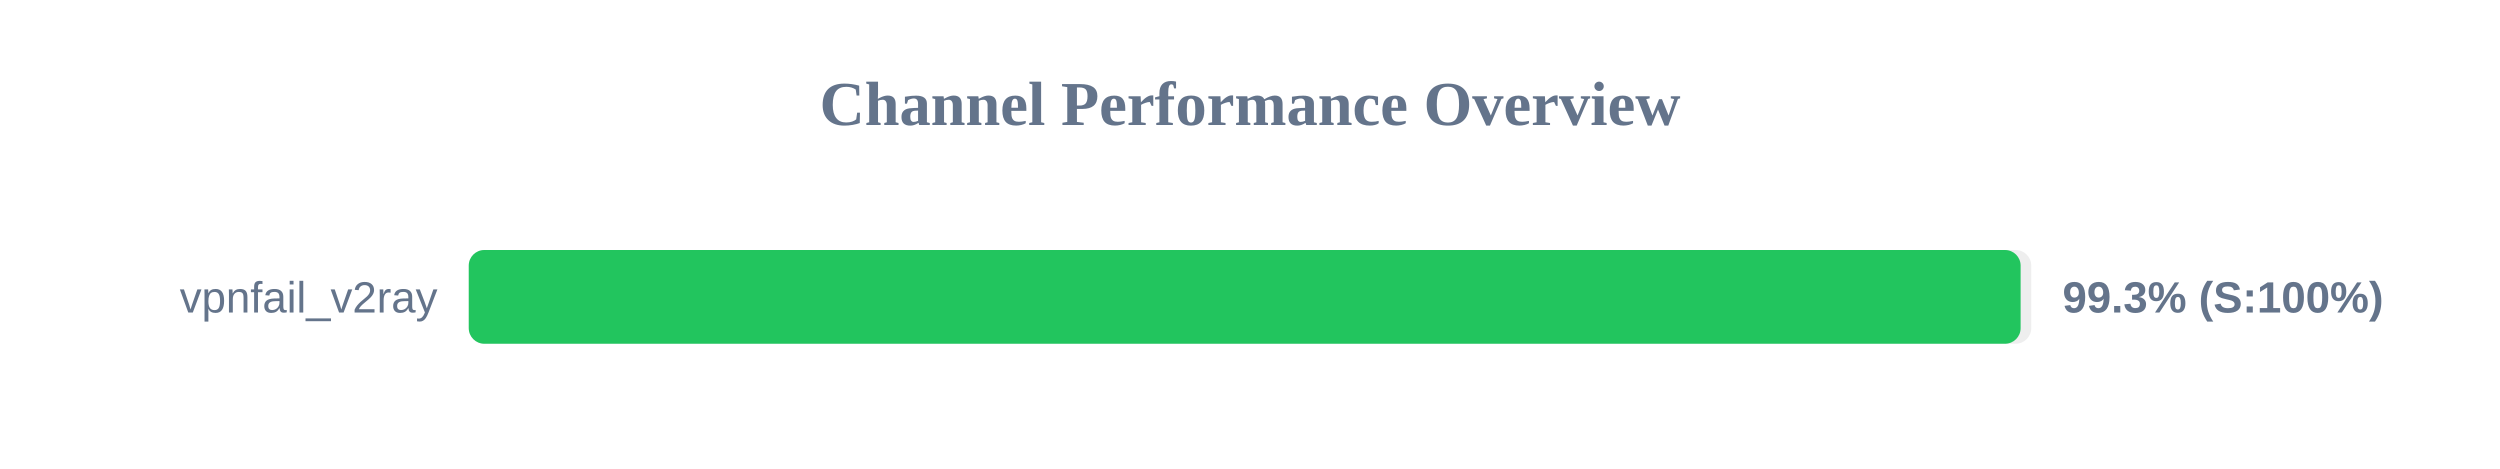
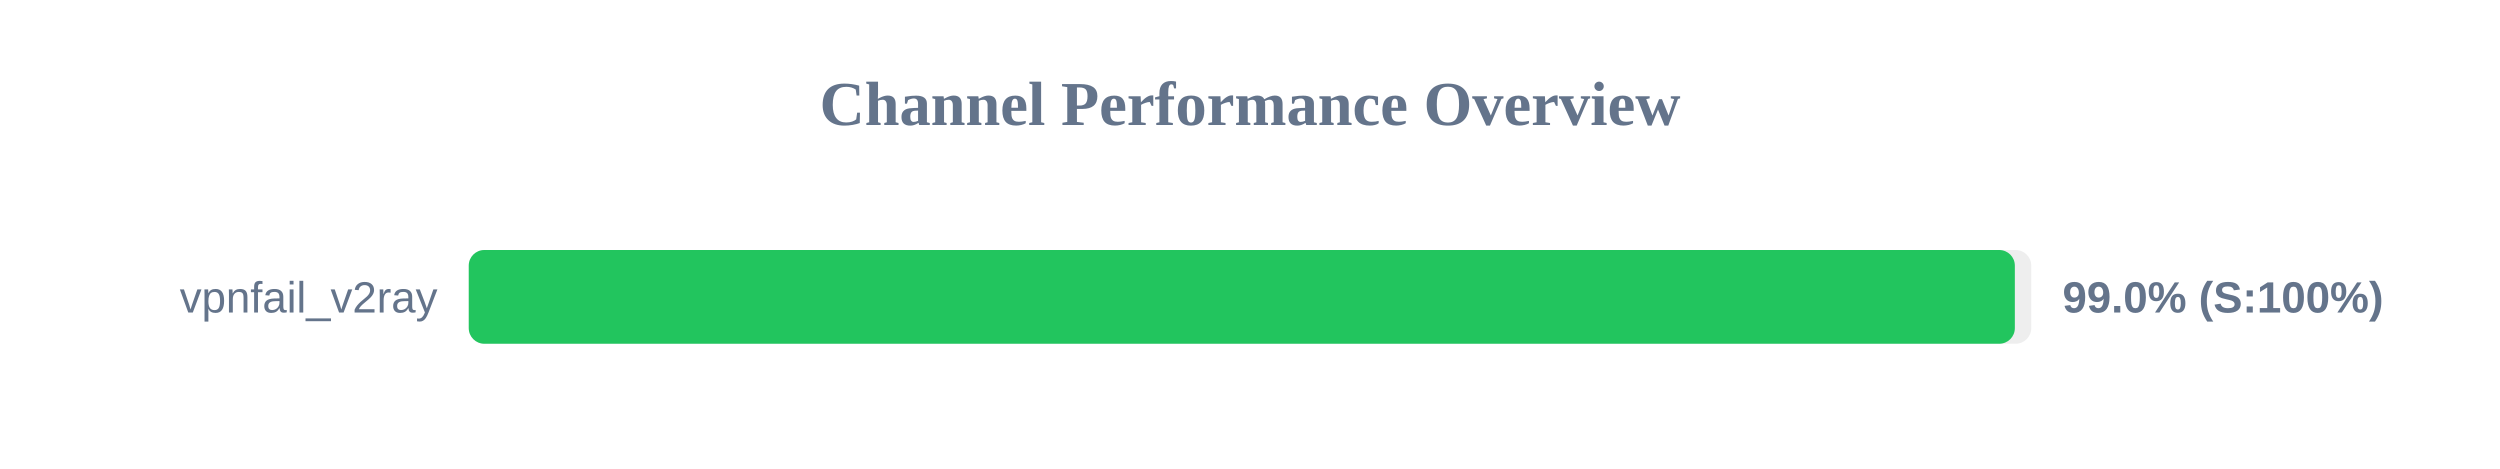
<svg xmlns="http://www.w3.org/2000/svg" width="800" height="150" version="1.1">
  <style>
        .row { font: 14px Arial; fill: #64748b; }
        .score { font: bold 14px Arial; fill: #64748b; }
    </style>
  <text x="400" y="40" text-anchor="middle" font-size="20px" font-weight="bold" fill="#64748b">Channel Performance Overview</text>
  <rect x="150" y="80" width="500" height="30" fill="#eee" rx="5" />
-   <rect x="150" y="80" width="496.6" height="30" fill="#22c55e" rx="5" />
+   <rect x="150" y="80" width="494.75" height="30" fill="#22c55e" rx="5" />
  <text x="140" y="100" text-anchor="end" class="row">vpnfail_v2ray</text>
-   <text x="660" y="100" text-anchor="start" class="score">99.3% (S:100%)</text>
+   <text x="660" y="100" text-anchor="start" class="score">99.0% (S:100%)</text>
</svg>
